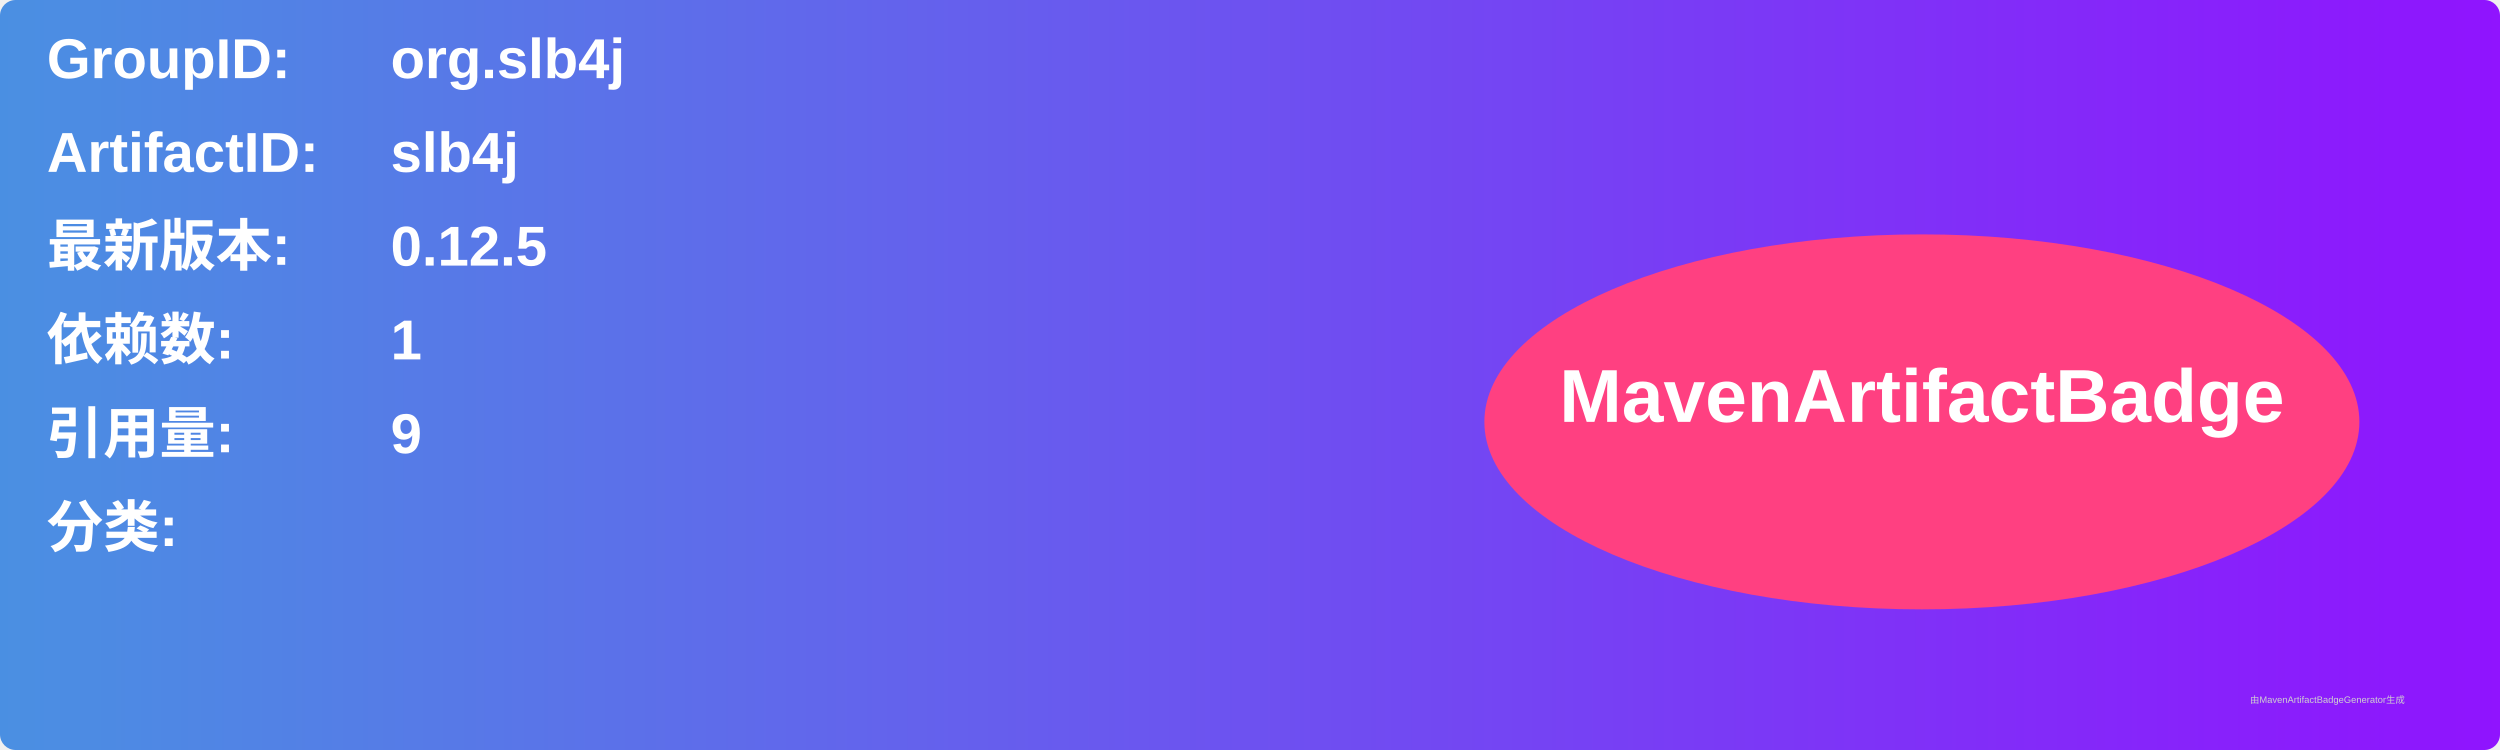
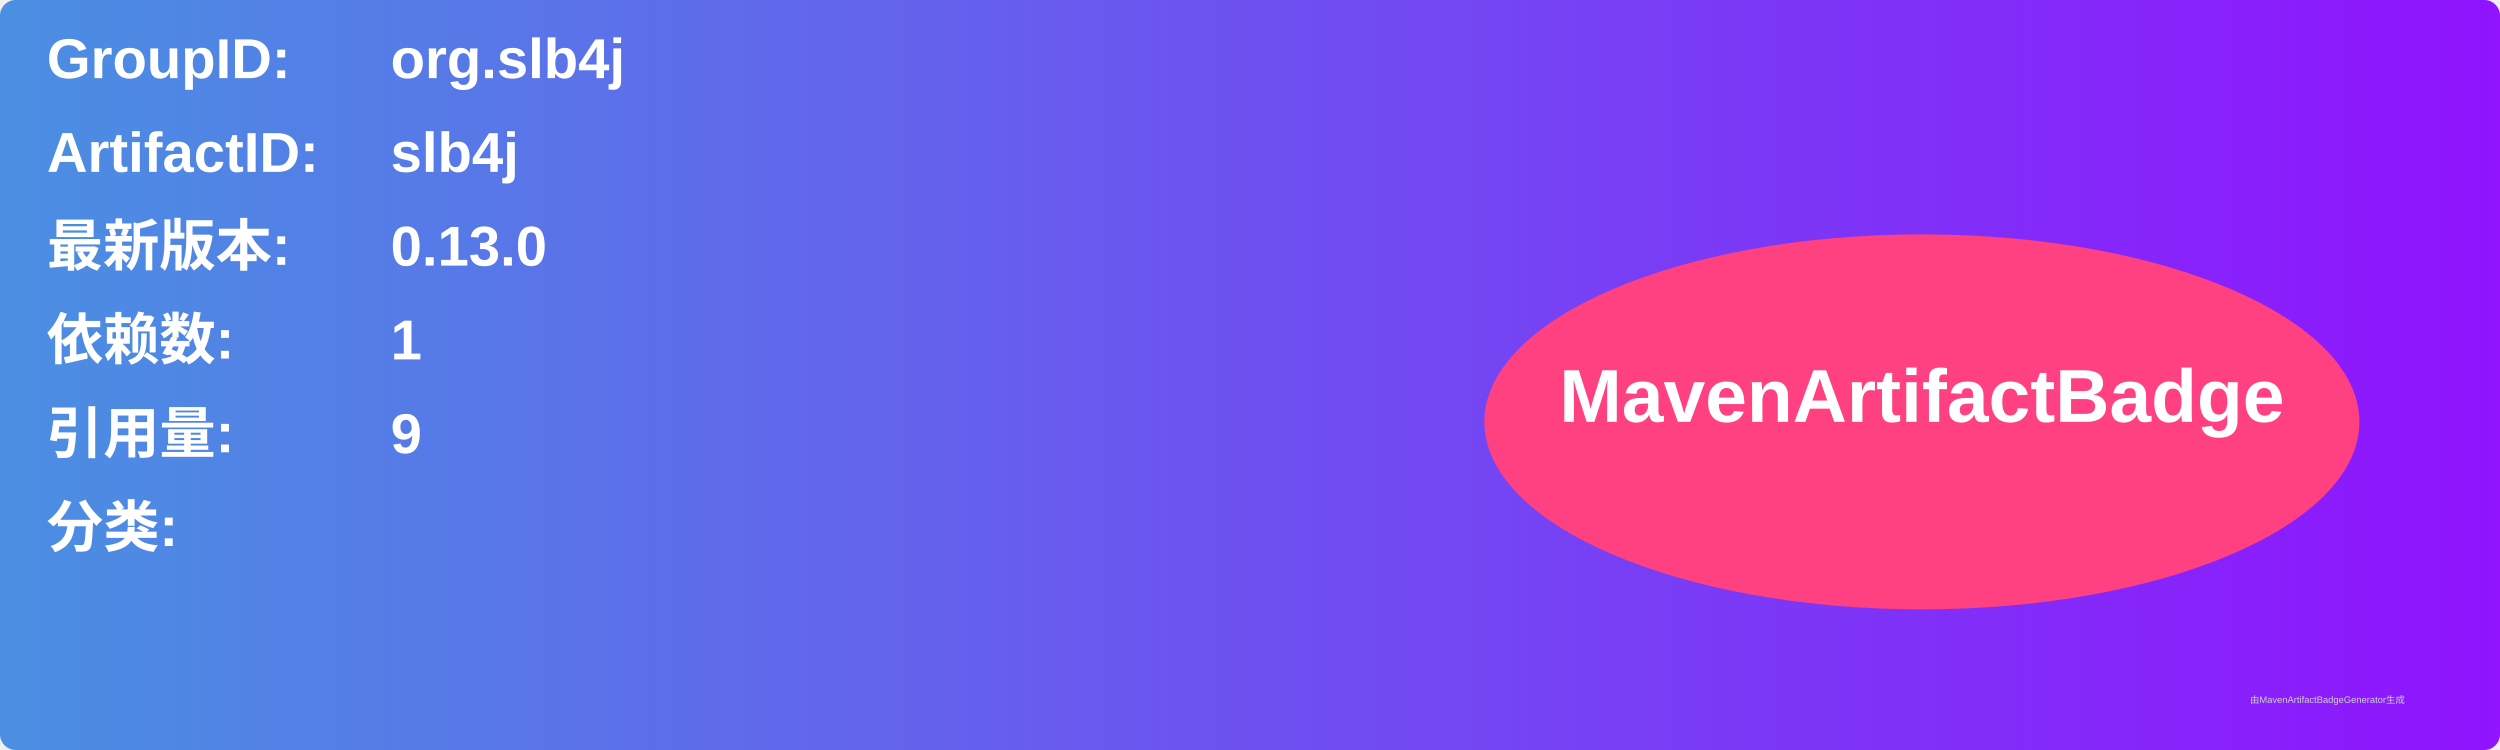
<svg xmlns="http://www.w3.org/2000/svg" width="800" height="240" viewBox="0 0 800 240">
  <linearGradient id="grad" x1="0%" y1="0%" x2="100%" y2="0%">
    <stop offset="0%" stop-color="#4a90e2" />
    <stop offset="100%" stop-color="#9013fe" />
  </linearGradient>
  <rect width="100%" height="100%" rx="5" ry="5" fill="url(#grad)" />
  <g transform="translate(15, 15)">
    <text x="0" y="10" font-family="Arial" font-size="18" fill="white" font-weight="bold" width="260">GroupID:</text>
    <text x="110" y="10" font-family="Arial" font-size="18" fill="white" font-weight="bold" width="460">org.slb4j</text>
    <text x="0" y="40" font-family="Arial" font-size="18" fill="white" font-weight="bold" width="260">ArtifactID:</text>
    <text x="110" y="40" font-family="Arial" font-size="18" fill="white" font-weight="bold" width="460">slb4j</text>
    <text x="0" y="70" font-family="Arial" font-size="18" fill="white" font-weight="bold">最新版本:</text>
    <text x="110" y="70" font-family="Arial" font-size="18" fill="white" font-weight="bold">
-       <tspan font-weight="bold">0.12.5</tspan>
+       <tspan font-weight="bold">0.13.0</tspan>
    </text>
    <text x="0" y="100" font-family="Arial" font-size="18" fill="white" font-weight="bold">依赖数: </text>
    <text x="110" y="100" font-family="Arial" font-size="18" fill="white">
      <tspan font-weight="bold">1</tspan>
    </text>
    <text x="0" y="130" font-family="Arial" font-size="18" fill="white" font-weight="bold">引用量: </text>
    <text x="110" y="130" font-family="Arial" font-size="18" fill="white">
      <tspan font-weight="bold">9</tspan>
    </text>
    <text x="0" y="160" font-family="Arial" font-size="18" fill="white" font-weight="bold">分类:</text>
    <text x="10" y="190" font-family="Arial" font-size="10" fill="white">
      <tspan font-weight="bold" />
    </text>
    <ellipse cx="600" cy="120" rx="140" ry="60" fill="#ff4081" />
    <text x="600" y="120" text-anchor="middle" font-family="Arial" font-size="24" fill="white" font-weight="bold">MavenArtifactBadge</text>
  </g>
  <text x="720" y="225" font-family="Arial" font-size="3" fill="#d0d0d0">由MavenArtifactBadgeGenerator生成</text>
</svg>
